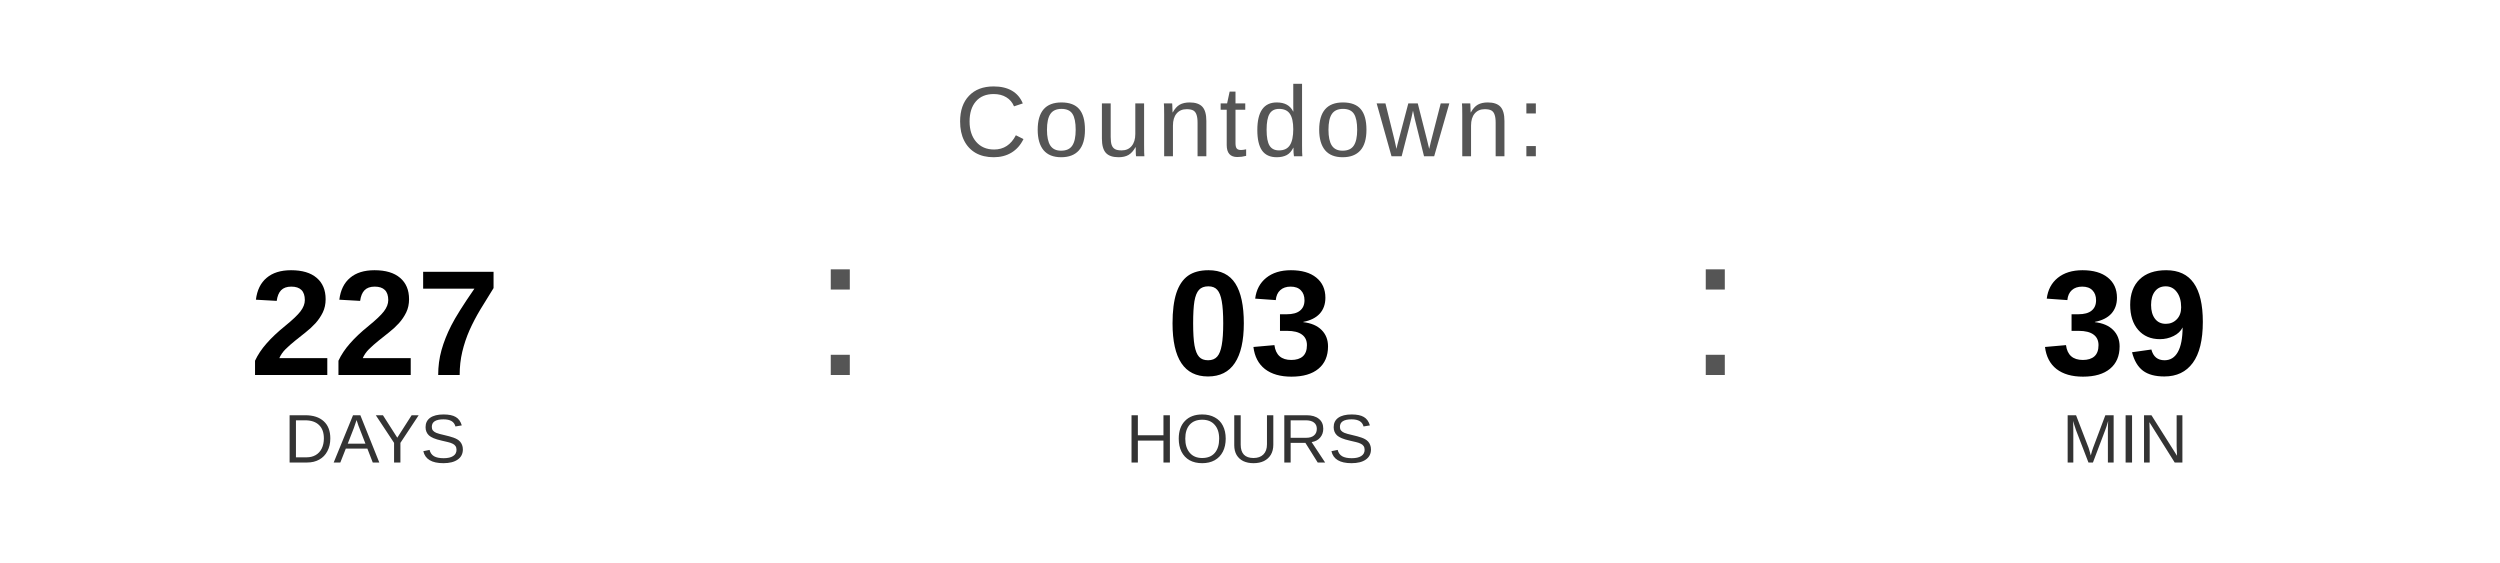
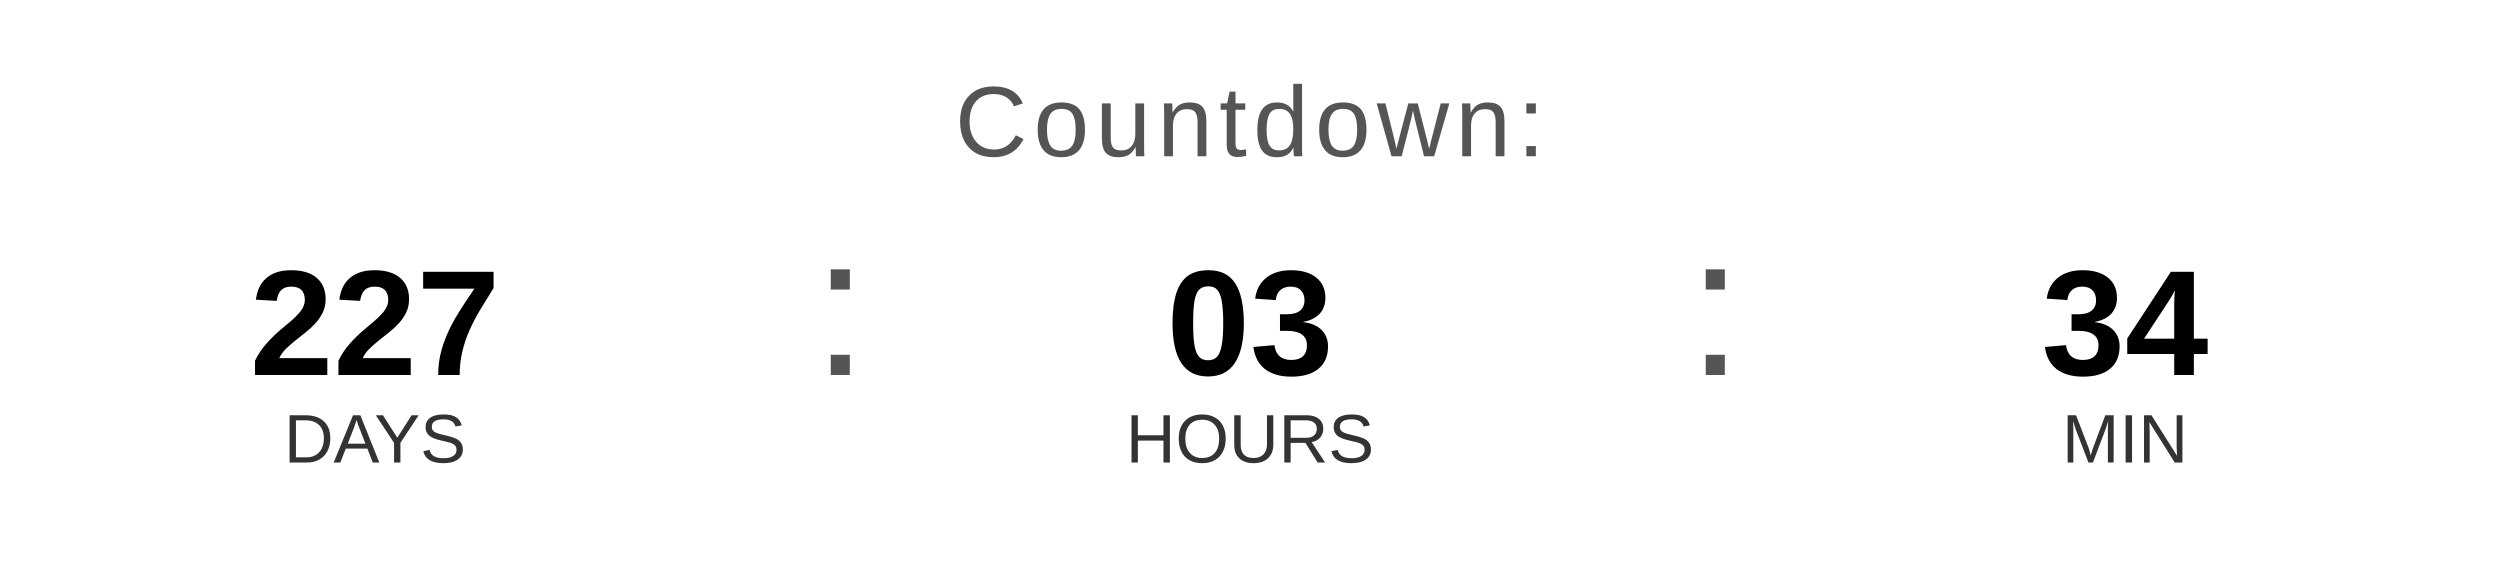
<svg xmlns="http://www.w3.org/2000/svg" width="400" height="90" viewBox="0 0 400 90">
  <text x="200" y="25" font-family="Arial, Helvetica, sans-serif" font-size="16" fill="#555555" text-anchor="middle" letter-spacing="1">
    Countdown:
  </text>
  <text x="60" y="60" font-family="Arial, Helvetica, sans-serif" font-size="24" font-weight="bold" fill="#000000" text-anchor="middle">227</text>
  <text x="60" y="74" font-family="Arial, Helvetica, sans-serif" font-size="11" fill="#333333" text-anchor="middle">DAYS</text>
  <text x="130" y="60" font-family="Arial, sans-serif" font-size="32" fill="#555555">:</text>
  <text x="200" y="60" font-family="Arial, Helvetica, sans-serif" font-size="24" font-weight="bold" fill="#000000" text-anchor="middle">03</text>
  <text x="200" y="74" font-family="Arial, Helvetica, sans-serif" font-size="11" fill="#333333" text-anchor="middle">HOURS</text>
  <text x="270" y="60" font-family="Arial, sans-serif" font-size="32" fill="#555555">:</text>
-   <text x="340" y="60" font-family="Arial, Helvetica, sans-serif" font-size="24" font-weight="bold" fill="#000000" text-anchor="middle">39</text>
+   <text x="340" y="60" font-family="Arial, Helvetica, sans-serif" font-size="24" font-weight="bold" fill="#000000" text-anchor="middle">34</text>
  <text x="340" y="74" font-family="Arial, Helvetica, sans-serif" font-size="11" fill="#333333" text-anchor="middle">MIN</text>
</svg>
